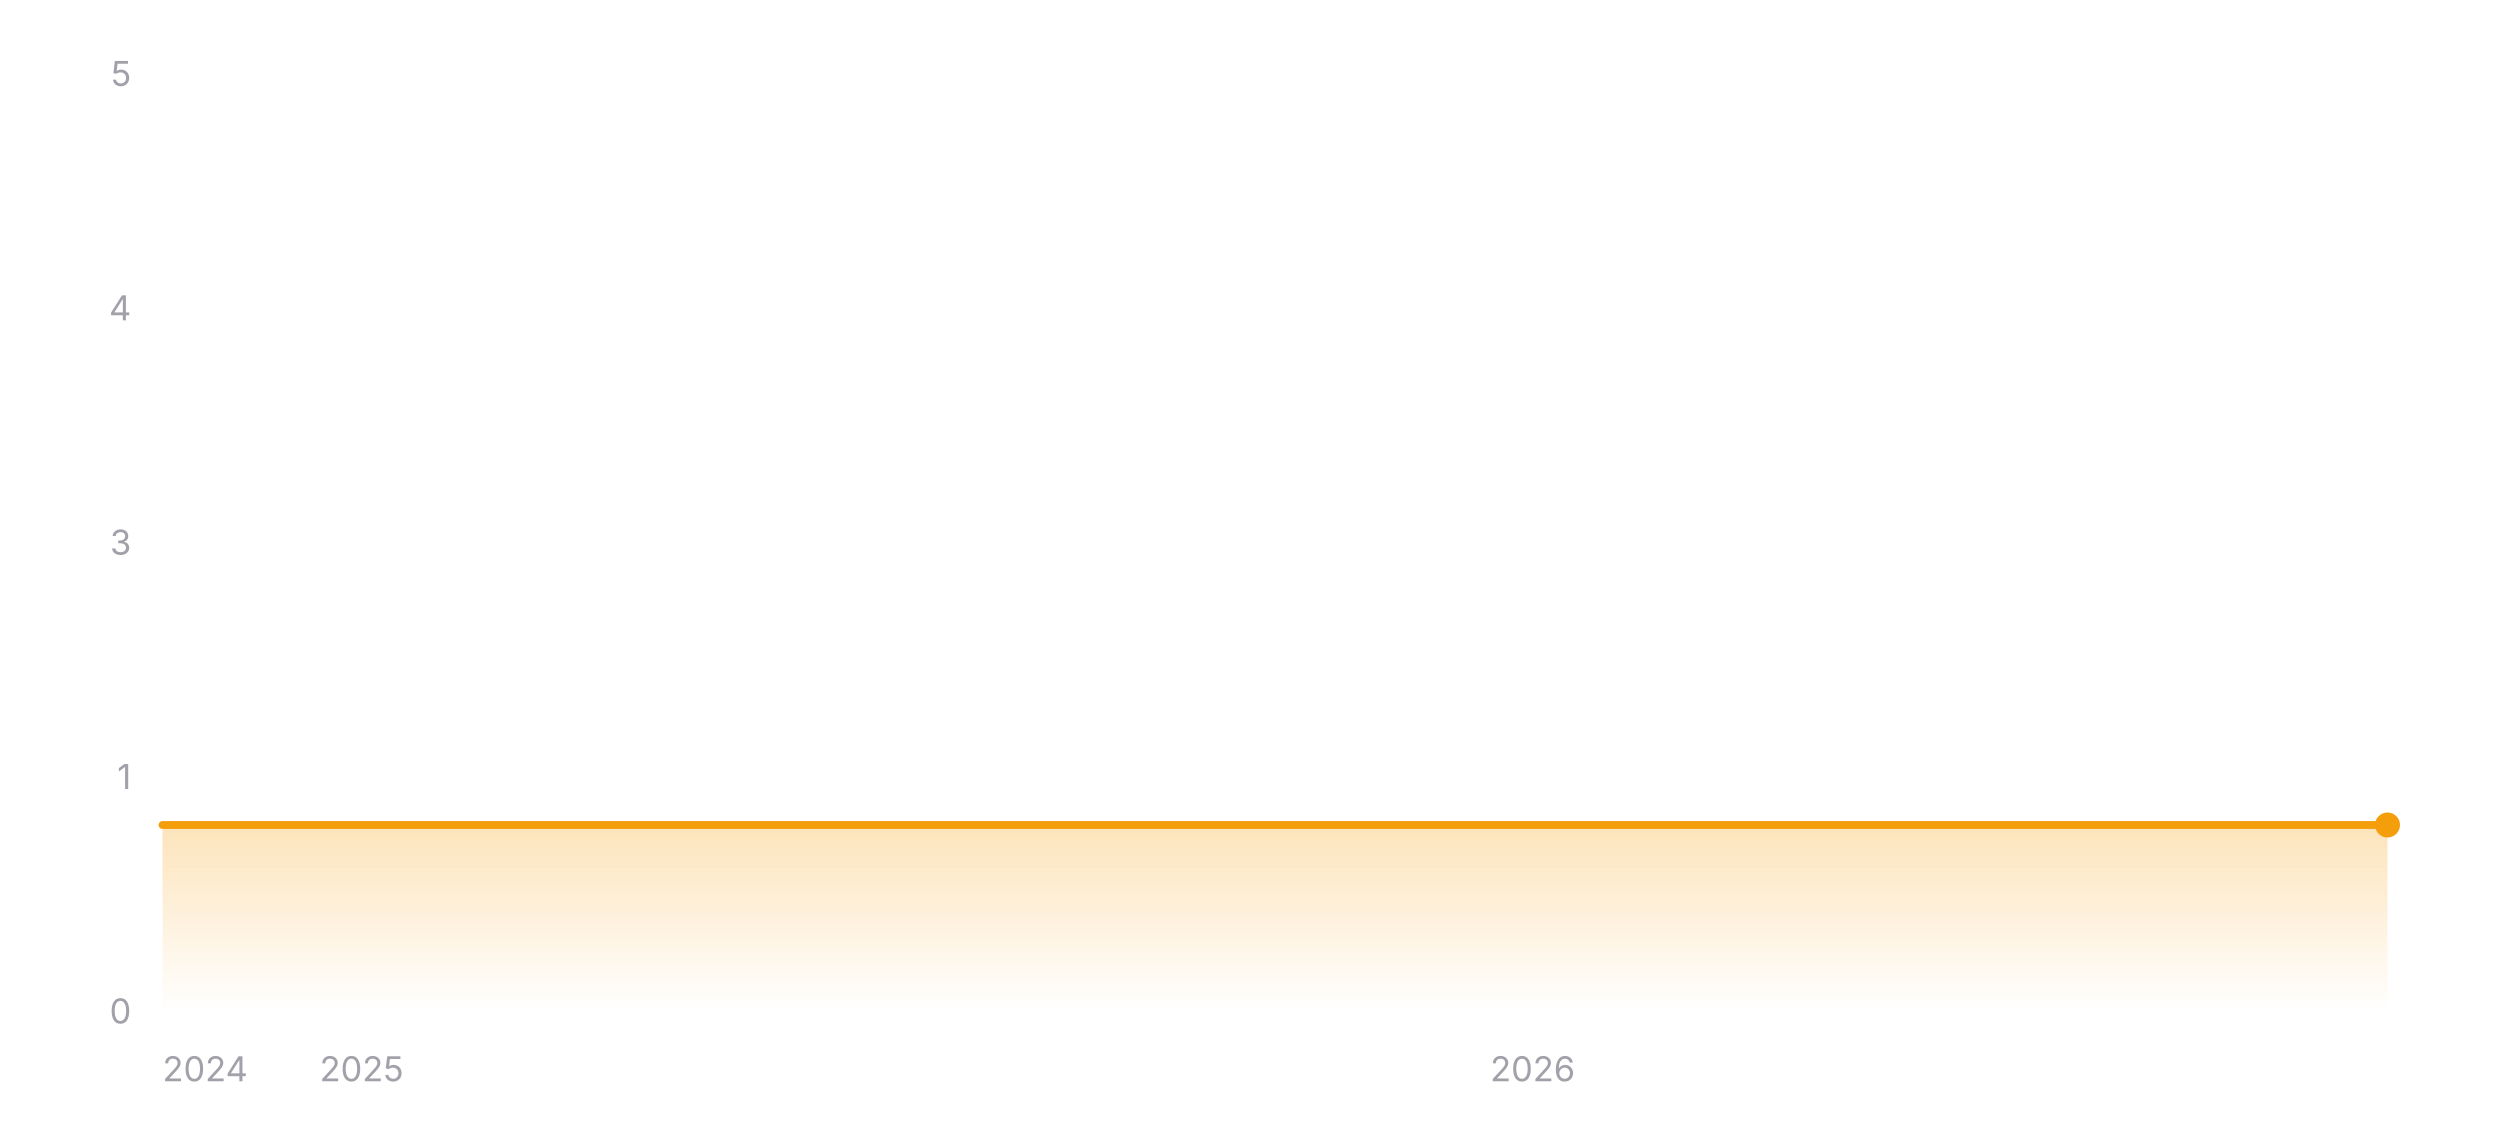
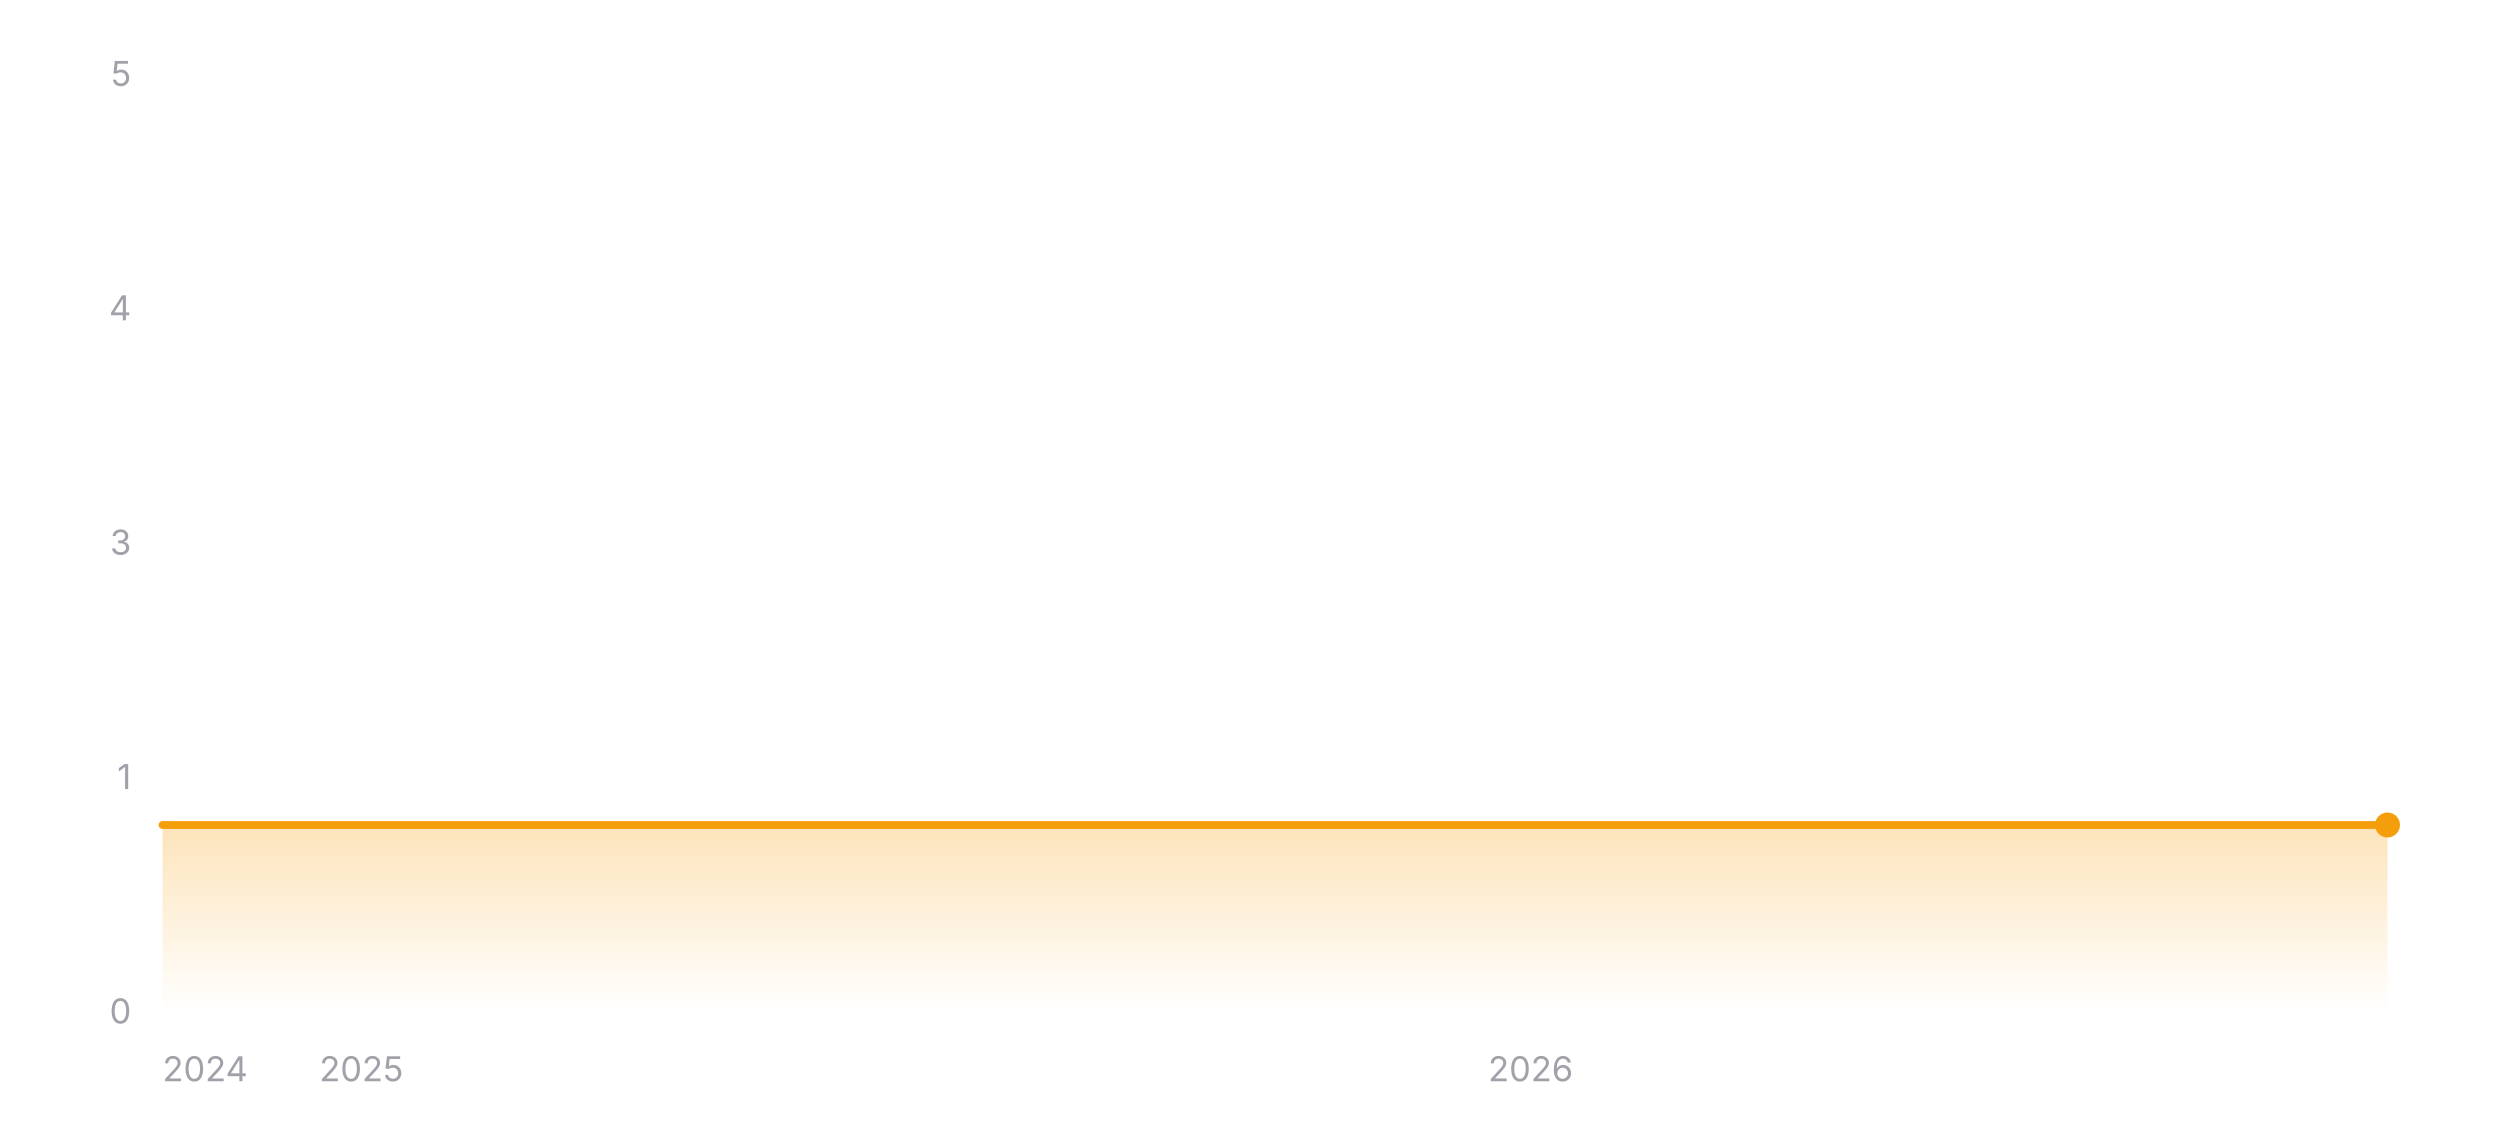
<svg xmlns="http://www.w3.org/2000/svg" width="800" height="360" viewBox="0 0 800 360" role="img" aria-label="Star history of wofy-92/markdown-online-editor">
  <defs>
    <linearGradient id="area-dark" x1="0" y1="0" x2="0" y2="1">
      <stop offset="0%" stop-color="#f59e0b" stop-opacity="0.28" />
      <stop offset="100%" stop-color="#f59e0b" stop-opacity="0" />
    </linearGradient>
  </defs>
  <line x1="52" y1="324" x2="764" y2="324" stroke="rgba(255,255,255,0.12)" stroke-width="1" />
  <text x="42" y="327.5" text-anchor="end" font-size="11" fill="#a1a1aa" font-family="ui-sans-serif, system-ui, -apple-system, BlinkMacSystemFont, 'Segoe UI', sans-serif">0</text>
  <line x1="52" y1="249" x2="764" y2="249" stroke="rgba(255,255,255,0.12)" stroke-width="1" stroke-dasharray="3 3" />
  <text x="42" y="252.5" text-anchor="end" font-size="11" fill="#a1a1aa" font-family="ui-sans-serif, system-ui, -apple-system, BlinkMacSystemFont, 'Segoe UI', sans-serif">1</text>
  <line x1="52" y1="174" x2="764" y2="174" stroke="rgba(255,255,255,0.12)" stroke-width="1" stroke-dasharray="3 3" />
  <text x="42" y="177.5" text-anchor="end" font-size="11" fill="#a1a1aa" font-family="ui-sans-serif, system-ui, -apple-system, BlinkMacSystemFont, 'Segoe UI', sans-serif">3</text>
  <line x1="52" y1="99" x2="764" y2="99" stroke="rgba(255,255,255,0.12)" stroke-width="1" stroke-dasharray="3 3" />
  <text x="42" y="102.5" text-anchor="end" font-size="11" fill="#a1a1aa" font-family="ui-sans-serif, system-ui, -apple-system, BlinkMacSystemFont, 'Segoe UI', sans-serif">4</text>
  <line x1="52" y1="24" x2="764" y2="24" stroke="rgba(255,255,255,0.12)" stroke-width="1" stroke-dasharray="3 3" />
  <text x="42" y="27.5" text-anchor="end" font-size="11" fill="#a1a1aa" font-family="ui-sans-serif, system-ui, -apple-system, BlinkMacSystemFont, 'Segoe UI', sans-serif">5</text>
  <polygon fill="url(#area-dark)" points="52,324 52,264 764,264 764,324" />
  <polyline fill="none" stroke="#f59e0b" stroke-width="2.5" stroke-linecap="round" stroke-linejoin="round" points="52,264 764,264" />
  <circle cx="764" cy="264" r="4" fill="#f59e0b" />
  <text x="52" y="346" text-anchor="start" font-size="11" fill="#a1a1aa" font-family="ui-sans-serif, system-ui, -apple-system, BlinkMacSystemFont, 'Segoe UI', sans-serif">2024</text>
-   <text x="115.72" y="346" text-anchor="middle" font-size="11" fill="#a1a1aa" font-family="ui-sans-serif, system-ui, -apple-system, BlinkMacSystemFont, 'Segoe UI', sans-serif">2025</text>
-   <text x="490.44" y="346" text-anchor="middle" font-size="11" fill="#a1a1aa" font-family="ui-sans-serif, system-ui, -apple-system, BlinkMacSystemFont, 'Segoe UI', sans-serif">2026</text>
+   <text x="115.63" y="346" text-anchor="middle" font-size="11" fill="#a1a1aa" font-family="ui-sans-serif, system-ui, -apple-system, BlinkMacSystemFont, 'Segoe UI', sans-serif">2025</text>
+   <text x="489.8" y="346" text-anchor="middle" font-size="11" fill="#a1a1aa" font-family="ui-sans-serif, system-ui, -apple-system, BlinkMacSystemFont, 'Segoe UI', sans-serif">2026</text>
</svg>
